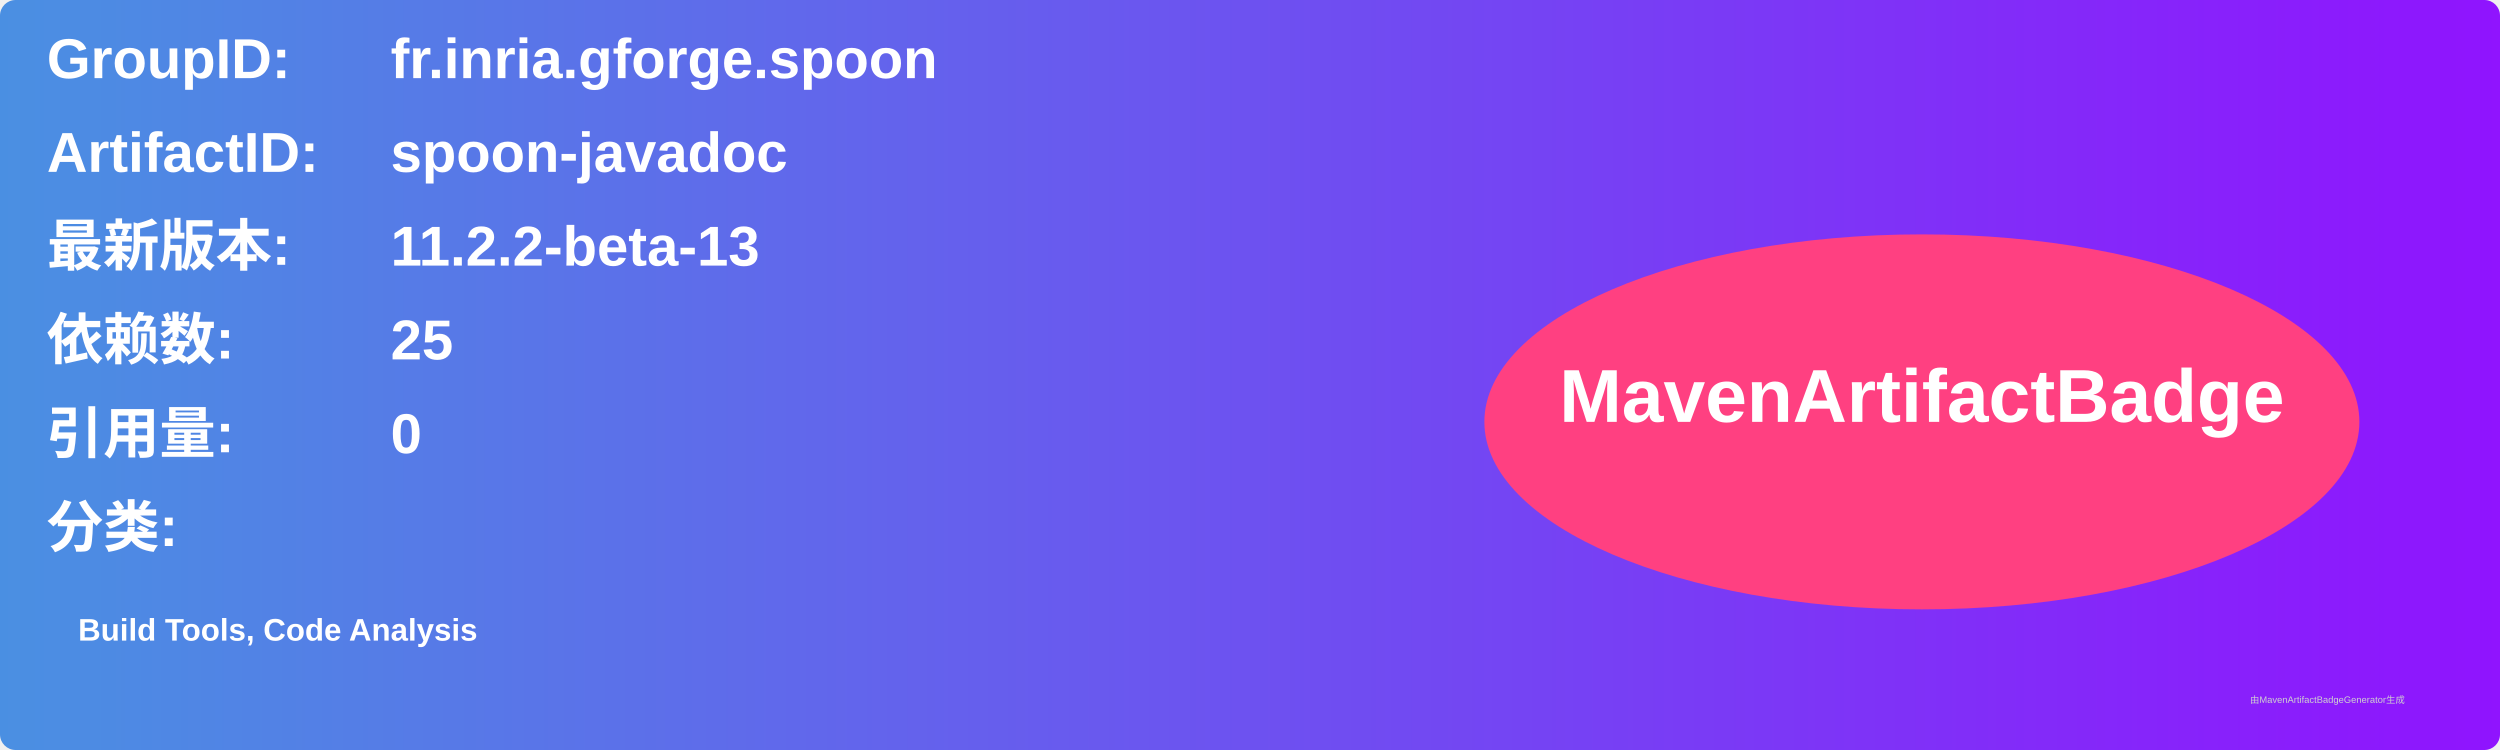
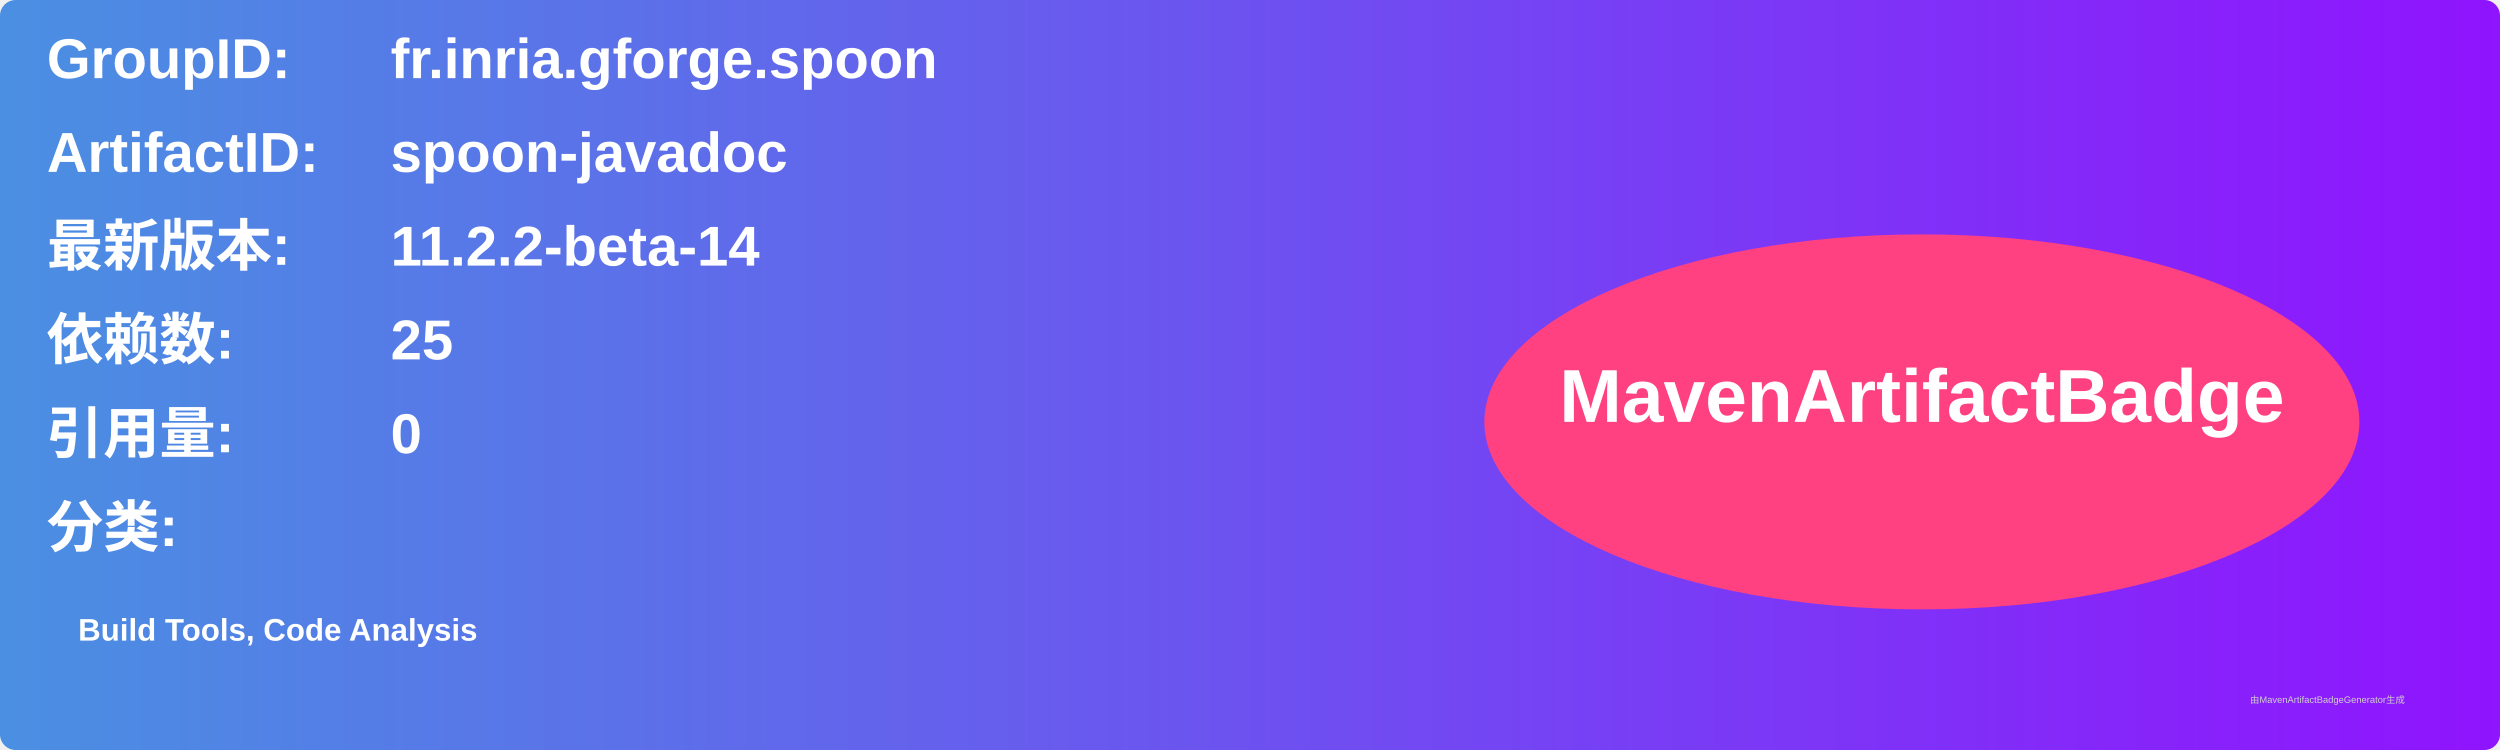
<svg xmlns="http://www.w3.org/2000/svg" width="800" height="240" viewBox="0 0 800 240">
  <linearGradient id="grad" x1="0%" y1="0%" x2="100%" y2="0%">
    <stop offset="0%" stop-color="#4a90e2" />
    <stop offset="100%" stop-color="#9013fe" />
  </linearGradient>
  <rect width="100%" height="100%" rx="5" ry="5" fill="url(#grad)" />
  <g transform="translate(15, 15)">
    <text x="0" y="10" font-family="Arial" font-size="18" fill="white" font-weight="bold" width="260">GroupID:</text>
    <text x="110" y="10" font-family="Arial" font-size="18" fill="white" font-weight="bold" width="460">fr.inria.gforge.spoon</text>
    <text x="0" y="40" font-family="Arial" font-size="18" fill="white" font-weight="bold" width="260">ArtifactID:</text>
    <text x="110" y="40" font-family="Arial" font-size="18" fill="white" font-weight="bold" width="460">spoon-javadoc</text>
    <text x="0" y="70" font-family="Arial" font-size="18" fill="white" font-weight="bold">最新版本:</text>
    <text x="110" y="70" font-family="Arial" font-size="18" fill="white" font-weight="bold">
-       <tspan font-weight="bold">11.2.2-beta-13</tspan>
+       <tspan font-weight="bold">11.2.2-beta-14</tspan>
    </text>
    <text x="0" y="100" font-family="Arial" font-size="18" fill="white" font-weight="bold">依赖数: </text>
    <text x="110" y="100" font-family="Arial" font-size="18" fill="white">
      <tspan font-weight="bold">25</tspan>
    </text>
    <text x="0" y="130" font-family="Arial" font-size="18" fill="white" font-weight="bold">引用量: </text>
    <text x="110" y="130" font-family="Arial" font-size="18" fill="white">
      <tspan font-weight="bold">0</tspan>
    </text>
    <text x="0" y="160" font-family="Arial" font-size="18" fill="white" font-weight="bold">分类:</text>
    <text x="10" y="190" font-family="Arial" font-size="10" fill="white">
      <tspan font-weight="bold">Build Tools, Code Analysis</tspan>
    </text>
    <ellipse cx="600" cy="120" rx="140" ry="60" fill="#ff4081" />
    <text x="600" y="120" text-anchor="middle" font-family="Arial" font-size="24" fill="white" font-weight="bold">MavenArtifactBadge</text>
  </g>
  <text x="720" y="225" font-family="Arial" font-size="3" fill="#d0d0d0">由MavenArtifactBadgeGenerator生成</text>
</svg>
